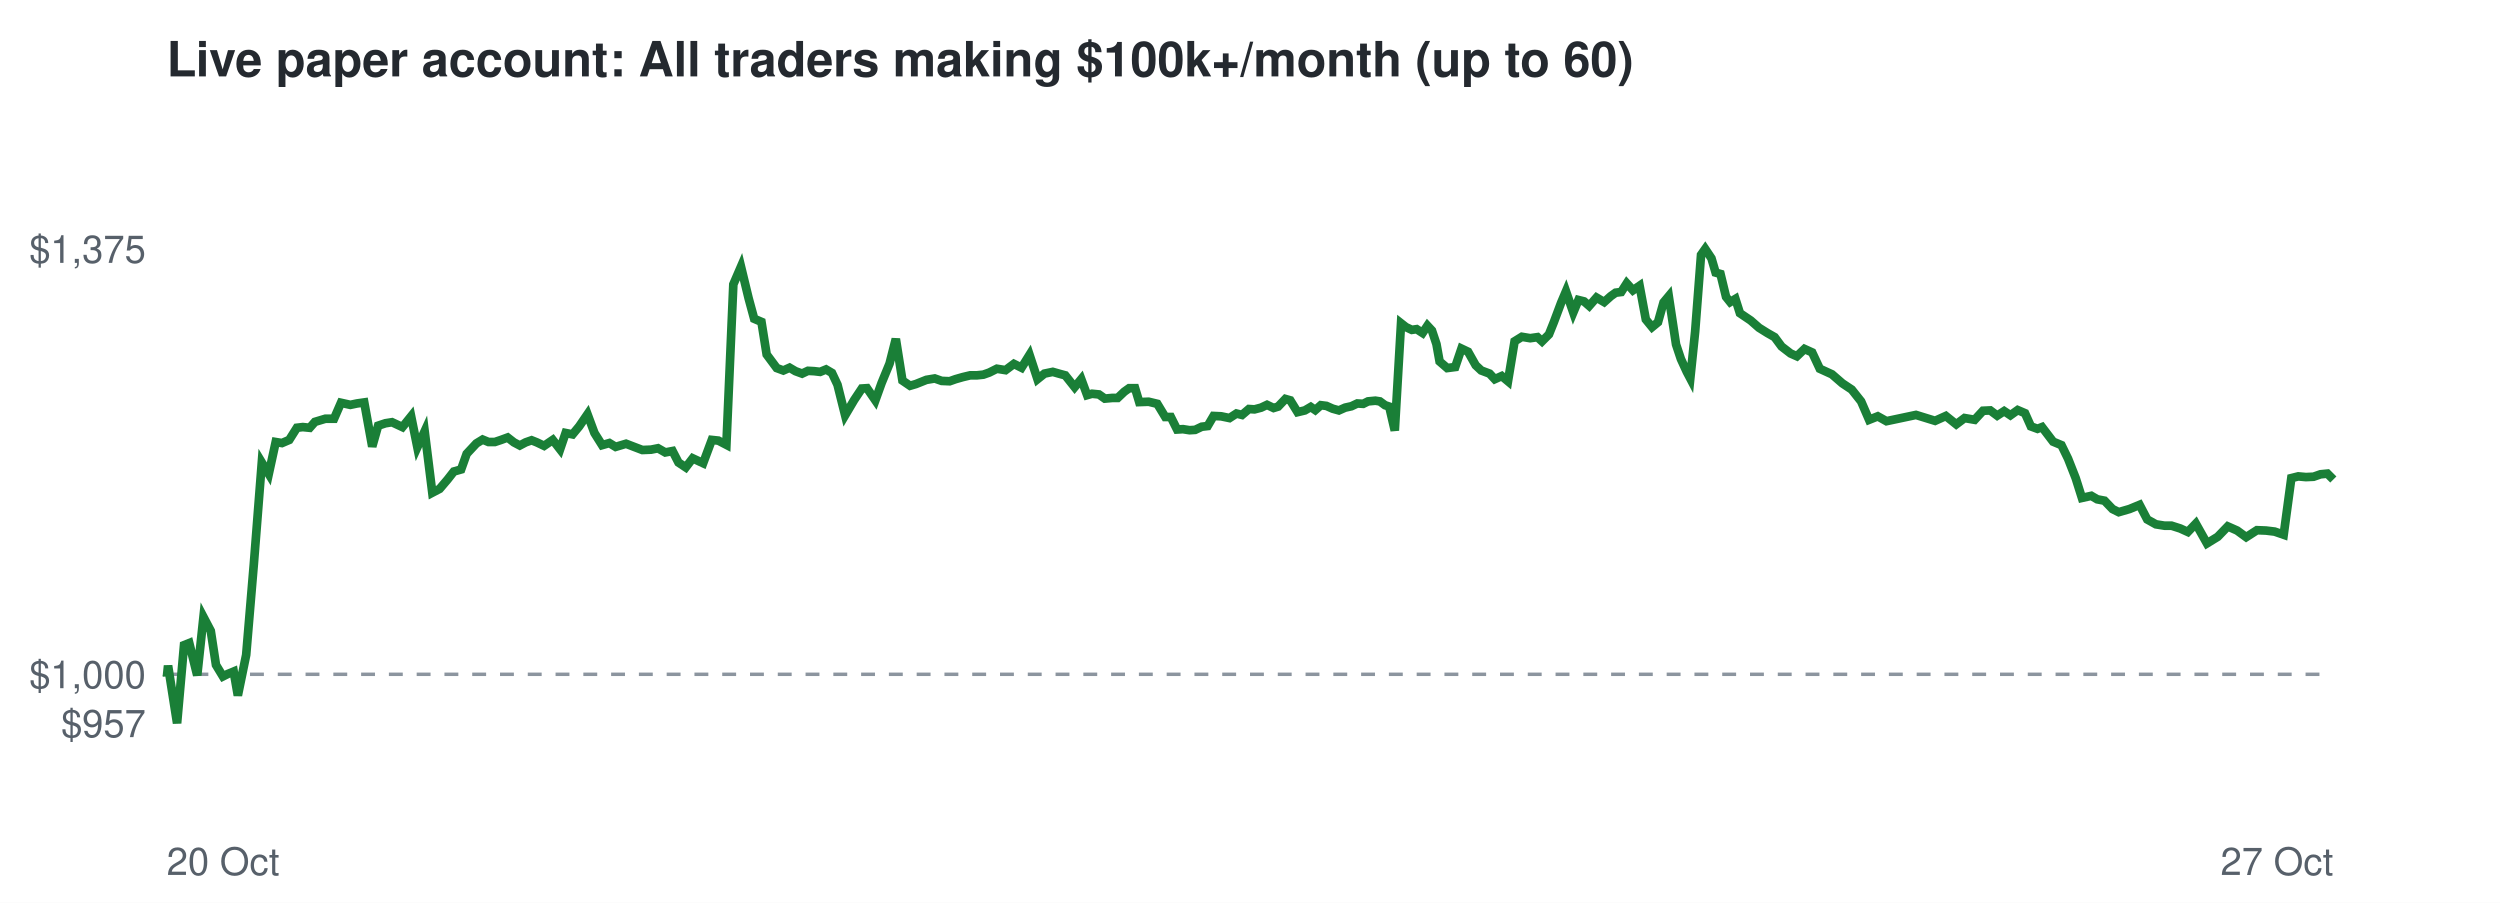
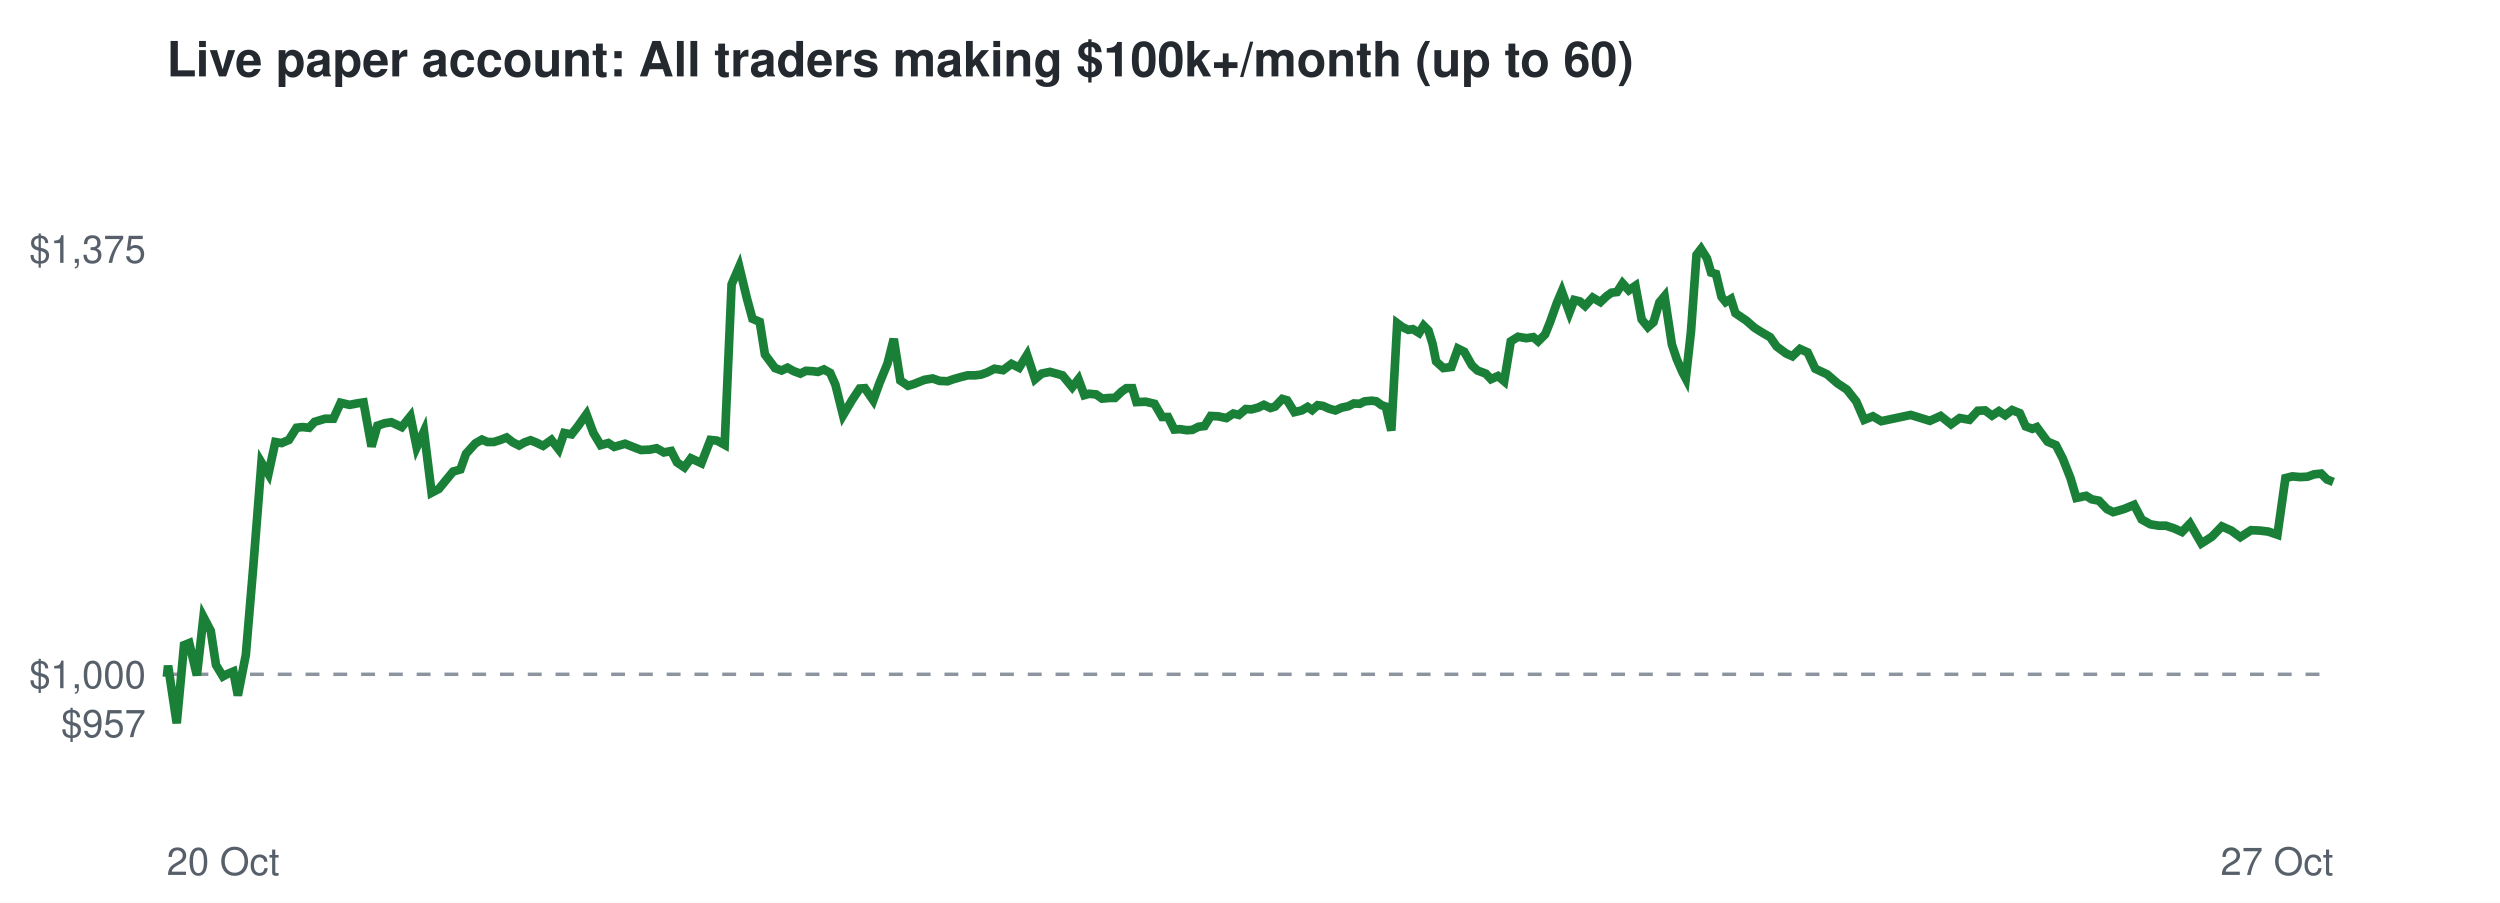
<svg xmlns="http://www.w3.org/2000/svg" viewBox="0 0 720 260" font-family="Helvetica,Arial,sans-serif">
  <rect width="720" height="260" fill="#ffffff" />
  <text x="48" y="22" font-size="14" font-weight="bold" fill="#24292f">Live paper account: All traders making $100k+/month (up to 60)</text>
  <line x1="48" x2="672" y1="194.2" y2="194.2" stroke="#8c959f" stroke-dasharray="4 4" />
  <text x="42" y="212.3" font-size="11" text-anchor="end" fill="#57606a">$957</text>
  <text x="42" y="198.2" font-size="11" text-anchor="end" fill="#57606a">$1,000</text>
  <text x="42" y="75.7" font-size="11" text-anchor="end" fill="#57606a">$1,375</text>
  <text x="48" y="252" font-size="11" fill="#57606a">20 Oct</text>
  <text x="672" y="252" font-size="11" text-anchor="end" fill="#57606a">27 Oct</text>
-   <polyline points="48.0,194.2 48.1,194.6 48.4,191.7 51.0,208.3 53.0,185.8 54.5,185.2 56.8,194.5 58.6,177.7 60.7,181.7 62.2,191.5 64.2,194.8 65.6,194.1 67.3,193.4 68.5,200.3 70.9,188.6 73.1,162.5 75.4,133.2 77.4,136.5 79.4,127.3 81.2,127.6 83.3,126.7 85.5,123.2 87.2,123.0 89.2,123.2 90.7,121.5 93.7,120.6 96.2,120.6 98.2,116.0 100.9,116.6 102.8,116.2 104.9,115.9 107.2,128.6 108.9,122.6 111.0,121.9 112.9,121.6 115.9,123.0 118.4,119.9 120.2,128.8 122.3,124.2 124.5,141.9 126.6,140.8 128.9,138.1 130.7,135.8 132.8,135.2 134.4,130.7 137.2,127.7 139.0,126.6 140.7,127.3 142.5,127.3 144.3,126.7 146.2,126.0 148.0,127.4 149.7,128.3 151.4,127.4 153.1,126.8 154.6,127.4 156.7,128.4 159.2,126.7 161.3,129.4 162.9,124.7 164.9,125.1 166.8,122.8 169.2,119.3 171.2,124.7 173.4,128.2 175.5,127.6 177.3,128.7 180.3,127.8 182.9,128.8 185.0,129.6 187.5,129.5 189.5,129.1 191.6,130.3 193.7,129.9 195.4,133.2 197.5,134.6 199.5,132.0 202.5,133.4 205.0,126.7 206.9,126.9 209.2,128.1 211.2,81.9 213.4,76.8 215.6,85.9 217.2,91.8 219.3,92.7 220.8,102.1 223.7,106.0 225.6,106.7 227.4,105.9 229.1,106.9 231.0,107.6 232.7,106.8 234.5,106.9 236.2,107.1 237.9,106.4 239.6,107.4 241.2,110.8 243.4,119.6 246.0,115.2 248.2,111.9 249.7,111.8 252.1,115.3 253.9,110.3 256.2,104.7 258.0,97.6 259.9,109.6 262.1,111.1 263.8,110.6 266.8,109.4 269.2,109.0 271.2,109.7 273.5,109.8 275.2,109.2 277.3,108.6 279.4,108.1 281.3,108.1 283.2,107.9 284.9,107.3 287.1,106.2 289.6,106.6 292.0,104.8 294.2,105.9 296.5,102.2 298.8,109.2 300.8,107.6 303.2,107.1 305.3,107.7 306.8,108.1 309.5,111.5 311.4,109.2 313.1,113.8 314.5,113.4 316.5,113.6 318.2,114.8 320.4,114.6 321.9,114.6 323.8,112.8 325.2,111.8 326.9,111.8 328.1,115.8 330.8,115.7 333.3,116.3 335.6,120.1 337.2,120.1 339.0,123.7 340.7,123.6 342.6,123.9 344.2,123.8 346.1,122.9 347.8,122.7 349.5,119.8 351.7,119.9 354.1,120.4 356.1,119.1 357.7,119.5 359.7,117.8 361.3,117.9 363.2,117.4 364.9,116.6 366.8,117.5 368.1,117.1 370.2,114.9 371.6,115.3 373.7,118.7 375.8,118.2 377.5,117.2 378.8,118.1 380.4,116.7 382.0,116.9 383.8,117.7 385.6,118.2 387.4,117.4 389.2,117.0 390.9,116.2 392.6,116.3 394.0,115.6 396.1,115.4 397.4,115.6 398.9,116.7 400.1,117.1 401.7,124.0 403.5,93.1 404.9,94.2 406.6,95.0 408.0,94.8 409.7,95.9 411.1,93.8 412.4,95.2 413.7,99.1 414.6,104.1 416.8,106.0 419.1,105.7 420.9,100.4 422.8,101.3 425.0,105.2 426.6,106.7 429.0,107.6 430.5,109.2 432.5,108.3 434.3,109.8 436.2,98.3 438.3,97.0 440.7,97.4 442.8,97.1 444.1,98.3 446.1,96.3 447.5,92.8 449.6,87.2 451.0,83.9 453.1,90.0 454.6,86.4 456.2,86.8 457.7,88.1 459.8,85.7 462.0,87.0 463.9,85.3 465.3,84.3 466.9,84.1 468.5,81.6 470.3,83.6 472.2,82.3 474.0,92.0 475.8,94.2 477.5,92.8 479.1,87.1 480.6,85.3 482.7,99.2 484.1,103.4 485.8,107.1 486.8,109.0 488.2,95.5 489.9,73.4 491.1,71.7 492.9,74.4 494.1,78.5 495.5,78.9 497.1,85.5 498.3,87.0 499.8,86.1 501.1,90.2 504.2,92.3 506.6,94.4 509.0,95.9 511.1,97.1 513.1,99.8 515.7,101.8 517.5,102.6 519.7,100.5 521.9,101.5 524.1,106.2 527.6,107.8 530.6,110.4 533.3,112.2 536.0,115.6 538.3,120.9 540.8,119.9 543.3,121.3 551.8,119.5 557.3,121.2 560.4,119.8 563.4,122.2 565.8,120.4 568.7,120.9 571.1,118.3 573.2,118.2 575.2,119.7 577.2,118.4 579.0,119.6 581.1,118.1 583.2,119.0 584.9,122.8 586.8,123.5 588.1,123.0 591.3,127.2 593.7,128.2 595.6,132.1 597.8,137.7 599.6,143.4 602.3,142.8 604.0,143.8 606.1,144.2 608.4,146.6 610.2,147.5 613.3,146.6 616.2,145.4 618.4,149.6 620.9,151.0 623.4,151.4 625.4,151.4 627.9,152.2 630.1,153.2 632.4,150.8 635.6,156.5 638.7,154.6 641.6,151.6 644.3,152.8 646.9,154.7 650.0,152.7 652.6,152.8 655.1,153.1 657.7,154.0 659.9,137.7 661.9,137.2 664.1,137.4 666.3,137.3 668.3,136.6 670.3,136.4 672.0,138.1" fill="none" stroke="#1a7f37" stroke-width="2.5" />
+   <polyline points="48.0,194.2 48.1,194.6 48.4,191.7 50.9,208.3 53.0,185.8 54.5,185.2 56.7,194.5 58.6,177.7 60.7,181.7 62.2,191.5 64.2,194.8 65.5,194.1 67.2,193.4 68.5,200.3 70.8,188.6 73.0,162.5 75.3,133.2 77.3,136.5 79.3,127.3 81.1,127.6 83.2,126.7 85.4,123.2 87.1,123.0 89.0,123.2 90.6,121.5 93.6,120.6 96.0,120.6 98.1,116.0 100.7,116.6 102.7,116.2 104.7,115.9 107.0,128.6 108.7,122.6 110.8,121.9 112.7,121.6 115.7,123.0 118.2,119.9 120.0,128.8 122.1,124.2 124.3,141.9 126.4,140.8 128.6,138.1 130.5,135.8 132.6,135.2 134.2,130.7 136.9,127.7 138.8,126.6 140.4,127.3 142.2,127.3 144.1,126.7 145.9,126.0 147.7,127.4 149.5,128.3 151.1,127.4 152.8,126.8 154.3,127.4 156.4,128.4 158.8,126.7 160.9,129.4 162.5,124.7 164.6,125.1 166.4,122.8 168.9,119.3 170.9,124.7 173.0,128.2 175.2,127.6 176.9,128.7 180.0,127.8 182.5,128.8 184.6,129.6 187.1,129.5 189.1,129.1 191.2,130.3 193.3,129.9 195.0,133.2 197.1,134.6 199.0,132.0 202.0,133.4 204.6,126.7 206.5,126.9 208.7,128.1 210.7,81.9 212.9,76.8 215.1,85.9 216.7,91.8 218.8,92.7 220.3,102.1 223.2,106.0 225.1,106.7 226.8,105.9 228.6,106.9 230.5,107.6 232.1,106.8 234.0,106.9 235.6,107.1 237.3,106.4 239.1,107.4 240.6,110.8 242.8,119.6 245.4,115.2 247.6,111.9 249.1,111.8 251.5,115.3 253.3,110.3 255.6,104.7 257.4,97.6 259.3,109.6 261.5,111.1 263.2,110.6 266.2,109.4 268.6,109.0 270.6,109.7 272.9,109.8 274.6,109.2 276.7,108.6 278.7,108.1 280.7,108.1 282.5,107.9 284.2,107.3 286.4,106.2 288.9,106.6 291.3,104.8 293.5,105.9 295.8,102.2 298.1,109.2 300.0,107.6 302.4,107.1 304.6,107.7 306.0,108.1 308.8,111.5 310.6,109.2 312.3,113.8 313.7,113.4 315.7,113.6 317.4,114.8 319.6,114.6 321.1,114.6 323.0,112.8 324.4,111.8 326.1,111.8 327.3,115.8 330.0,115.7 332.5,116.3 334.7,120.1 336.4,120.1 338.2,123.7 339.8,123.6 341.8,123.9 343.4,123.8 345.2,122.9 346.9,122.7 348.7,119.8 350.8,119.9 353.2,120.4 355.2,119.1 356.8,119.5 358.8,117.8 360.4,117.9 362.3,117.4 364.0,116.6 365.9,117.5 367.2,117.1 369.3,114.9 370.7,115.3 372.8,118.7 374.9,118.2 376.6,117.2 377.9,118.1 379.5,116.7 381.0,116.9 382.8,117.7 384.6,118.2 386.4,117.4 388.3,117.0 389.9,116.2 391.6,116.3 393.0,115.6 395.1,115.4 396.4,115.6 397.9,116.7 399.1,117.1 400.7,124.0 402.4,93.1 403.9,94.2 405.6,95.0 406.9,94.8 408.7,95.9 410.0,93.8 411.4,95.2 412.6,99.1 413.6,104.1 415.7,106.0 418.0,105.7 419.9,100.4 421.7,101.3 423.9,105.2 425.5,106.7 427.9,107.6 429.4,109.2 431.4,108.3 433.2,109.8 435.1,98.3 437.2,97.0 439.6,97.4 441.6,97.1 443.0,98.3 445.0,96.3 446.4,92.8 448.4,87.2 449.8,83.9 452.0,90.0 453.4,86.4 455.0,86.8 456.5,88.1 458.7,85.7 460.9,87.0 462.7,85.3 464.1,84.3 465.7,84.1 467.3,81.6 469.1,83.6 471.0,82.3 472.8,92.0 474.6,94.2 476.2,92.8 477.9,87.1 479.4,85.3 481.5,99.2 482.9,103.4 484.5,107.1 485.5,109.0 487.0,95.5 488.6,73.4 489.9,71.7 491.6,74.4 492.8,78.5 494.2,78.9 495.8,85.5 497.0,87.0 498.5,86.1 499.8,90.2 502.9,92.3 505.3,94.4 507.7,95.9 509.8,97.1 511.7,99.8 514.4,101.8 516.2,102.6 518.4,100.5 520.6,101.5 522.8,106.2 526.2,107.8 529.2,110.4 531.9,112.2 534.6,115.6 536.9,120.9 539.4,119.9 541.8,121.3 550.3,119.5 555.8,121.2 558.9,119.8 561.9,122.2 564.4,120.4 567.2,120.9 569.6,118.3 571.7,118.2 573.7,119.7 575.7,118.4 577.5,119.6 579.5,118.1 581.7,119.0 583.4,122.8 585.3,123.5 586.6,123.0 589.7,127.2 592.1,128.2 594.1,132.1 596.3,137.7 598.0,143.4 600.8,142.8 602.4,143.8 604.5,144.2 606.8,146.6 608.6,147.5 611.7,146.6 614.6,145.4 616.8,149.6 619.3,151.0 621.7,151.4 623.8,151.4 626.2,152.2 628.4,153.2 630.7,150.8 634.0,156.5 637.0,154.6 639.9,151.6 642.6,152.8 645.2,154.7 648.3,152.7 650.8,152.8 653.3,153.1 655.9,154.0 658.2,137.7 660.2,137.2 662.4,137.4 664.5,137.3 666.5,136.6 668.5,136.4 670.2,138.1 672.0,138.8" fill="none" stroke="#1a7f37" stroke-width="2.5" />
</svg>
